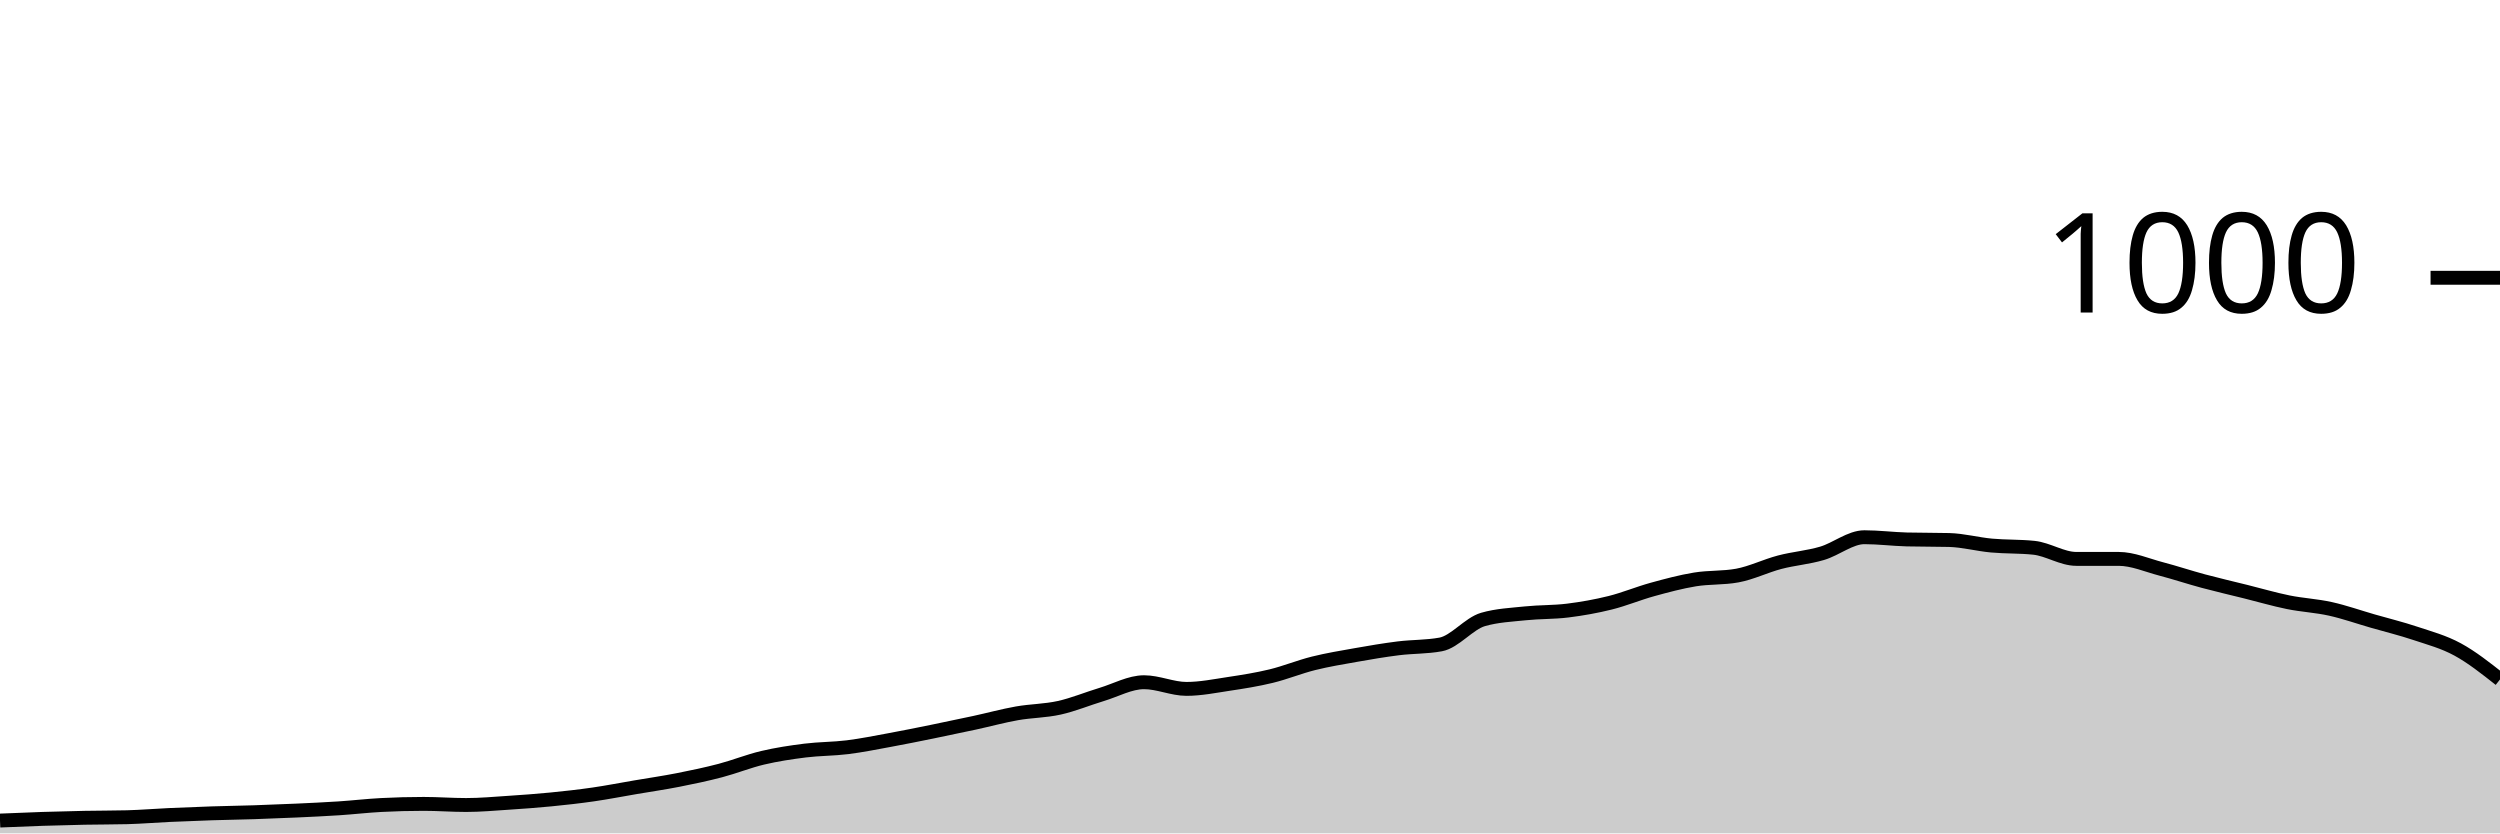
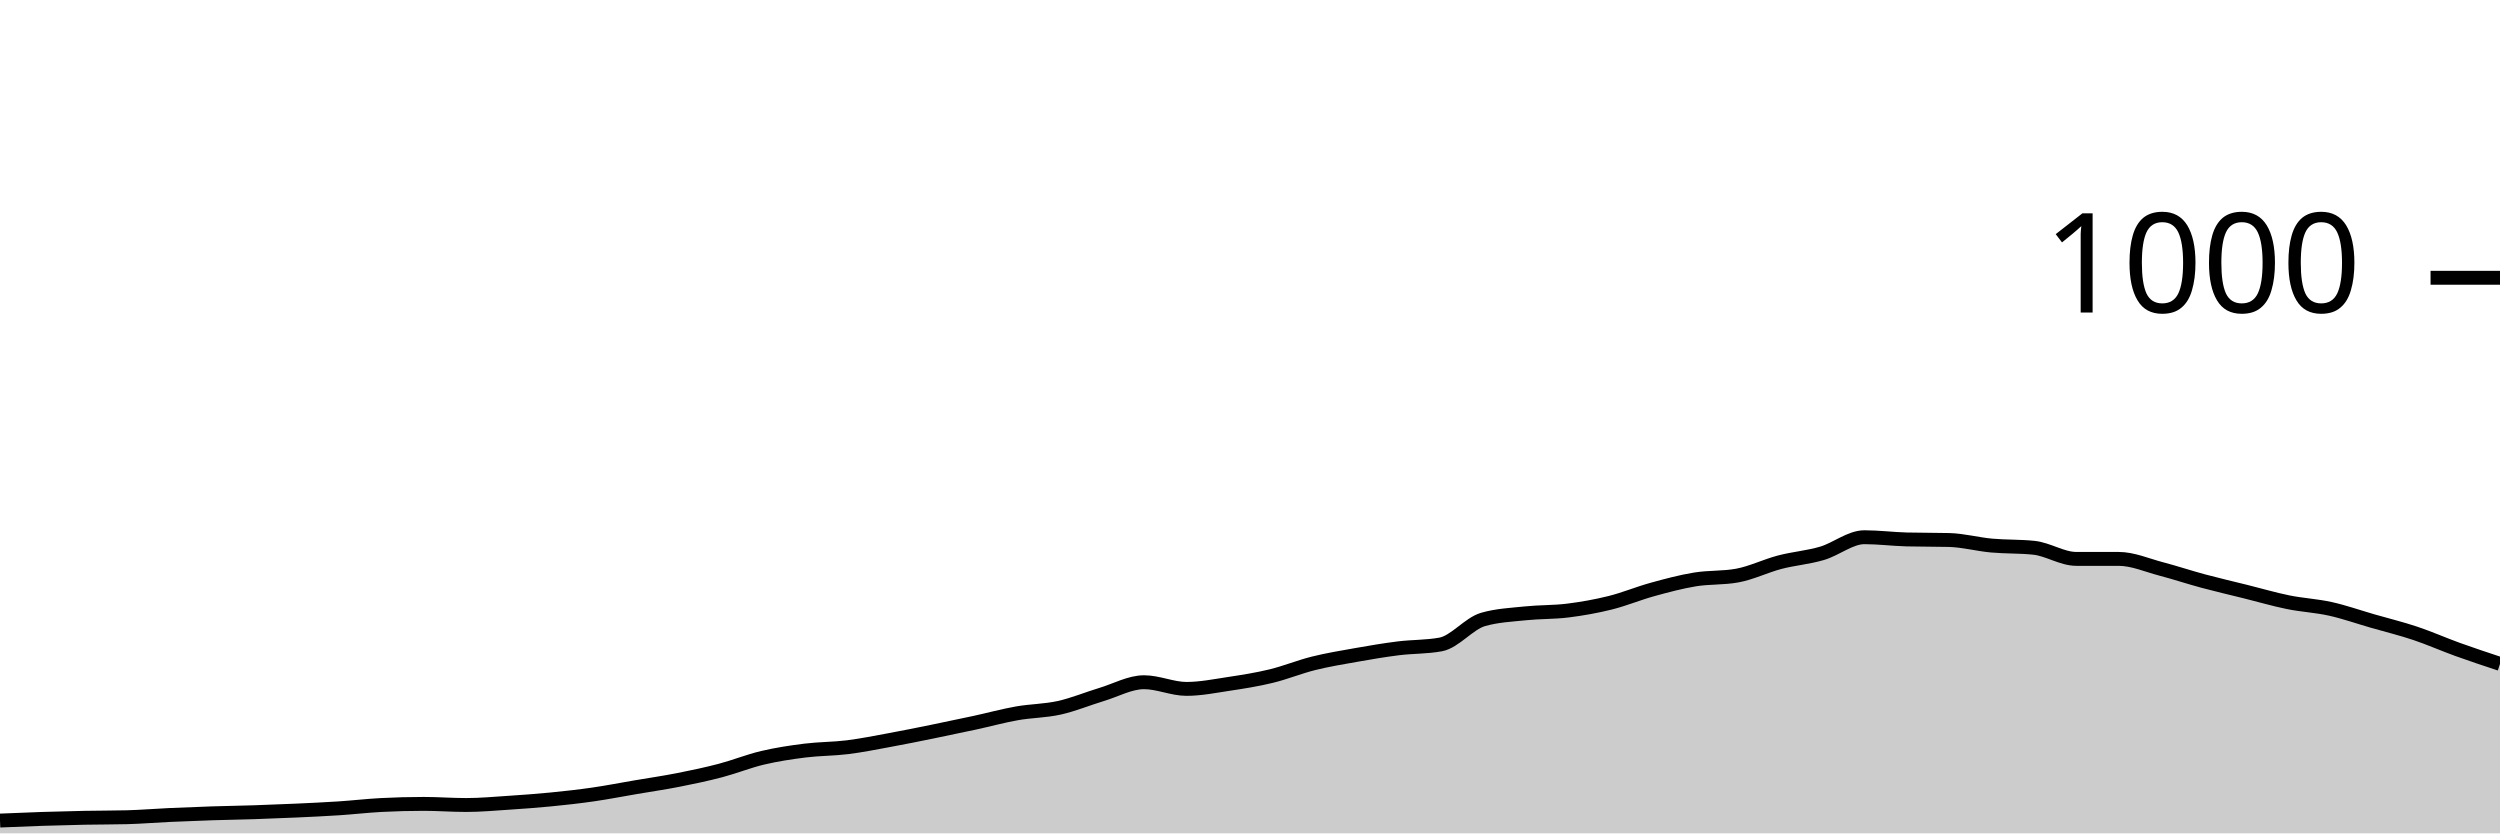
<svg xmlns="http://www.w3.org/2000/svg" viewBox="0 0 180 60">
  <g transform="translate(0,20)">
-     <path class="area" fill="rgba(0, 0, 0, 0.2)" d="M0,39.08C1.017,39.037,2.034,38.993,3.051,38.96C4.068,38.927,5.085,38.9,6.102,38.88C7.119,38.86,8.136,38.867,9.153,38.84C10.169,38.813,11.186,38.727,12.203,38.68C13.22,38.633,14.237,38.593,15.254,38.56C16.271,38.527,17.288,38.513,18.305,38.48C19.322,38.447,20.339,38.407,21.356,38.36C22.373,38.313,23.39,38.267,24.407,38.2C25.424,38.133,26.441,38.013,27.458,37.96C28.475,37.907,29.492,37.88,30.508,37.88C31.525,37.88,32.542,37.96,33.559,37.96C34.576,37.96,35.593,37.867,36.61,37.8C37.627,37.733,38.644,37.66,39.661,37.56C40.678,37.46,41.695,37.347,42.712,37.2C43.729,37.053,44.746,36.853,45.763,36.68C46.78,36.507,47.797,36.36,48.814,36.16C49.831,35.96,50.847,35.747,51.864,35.48C52.881,35.213,53.898,34.8,54.915,34.56C55.932,34.32,56.949,34.167,57.966,34.04C58.983,33.913,60,33.927,61.017,33.8C62.034,33.673,63.051,33.467,64.068,33.28C65.085,33.093,66.102,32.887,67.119,32.68C68.136,32.473,69.153,32.26,70.169,32.04C71.186,31.82,72.203,31.54,73.22,31.36C74.237,31.18,75.254,31.187,76.271,30.96C77.288,30.733,78.305,30.307,79.322,30C80.339,29.693,81.356,29.12,82.373,29.12C83.39,29.12,84.407,29.6,85.424,29.6C86.441,29.6,87.458,29.393,88.475,29.24C89.492,29.087,90.508,28.927,91.525,28.68C92.542,28.433,93.559,28.013,94.576,27.76C95.593,27.507,96.61,27.34,97.627,27.16C98.644,26.98,99.661,26.807,100.678,26.68C101.695,26.553,102.712,26.587,103.729,26.4C104.746,26.213,105.763,24.893,106.78,24.6C107.797,24.307,108.814,24.267,109.831,24.16C110.847,24.053,111.864,24.087,112.881,23.96C113.898,23.833,114.915,23.653,115.932,23.4C116.949,23.147,117.966,22.72,118.983,22.44C120,22.16,121.017,21.887,122.034,21.72C123.051,21.553,124.068,21.627,125.085,21.44C126.102,21.253,127.119,20.747,128.136,20.48C129.153,20.213,130.169,20.14,131.186,19.84C132.203,19.54,133.22,18.68,134.237,18.68C135.254,18.68,136.271,18.813,137.288,18.84C138.305,18.867,139.322,18.853,140.339,18.88C141.356,18.907,142.373,19.187,143.39,19.28C144.407,19.373,145.424,19.333,146.441,19.44C147.458,19.547,148.475,20.24,149.492,20.24C150.508,20.24,151.525,20.24,152.542,20.24C153.559,20.24,154.576,20.693,155.593,20.96C156.61,21.227,157.627,21.567,158.644,21.84C159.661,22.113,160.678,22.347,161.695,22.6C162.712,22.853,163.729,23.153,164.746,23.36C165.763,23.567,166.78,23.613,167.797,23.84C168.814,24.067,169.831,24.427,170.847,24.72C171.864,25.013,172.881,25.26,173.898,25.6C174.915,25.94,175.932,26.207,176.949,26.76C177.966,27.313,178.983,28.117,180,28.92L180,40C178.983,40,177.966,40,176.949,40C175.932,40,174.915,40,173.898,40C172.881,40,171.864,40,170.847,40C169.831,40,168.814,40,167.797,40C166.78,40,165.763,40,164.746,40C163.729,40,162.712,40,161.695,40C160.678,40,159.661,40,158.644,40C157.627,40,156.61,40,155.593,40C154.576,40,153.559,40,152.542,40C151.525,40,150.508,40,149.492,40C148.475,40,147.458,40,146.441,40C145.424,40,144.407,40,143.39,40C142.373,40,141.356,40,140.339,40C139.322,40,138.305,40,137.288,40C136.271,40,135.254,40,134.237,40C133.22,40,132.203,40,131.186,40C130.169,40,129.153,40,128.136,40C127.119,40,126.102,40,125.085,40C124.068,40,123.051,40,122.034,40C121.017,40,120,40,118.983,40C117.966,40,116.949,40,115.932,40C114.915,40,113.898,40,112.881,40C111.864,40,110.847,40,109.831,40C108.814,40,107.797,40,106.78,40C105.763,40,104.746,40,103.729,40C102.712,40,101.695,40,100.678,40C99.661,40,98.644,40,97.627,40C96.61,40,95.593,40,94.576,40C93.559,40,92.542,40,91.525,40C90.508,40,89.492,40,88.475,40C87.458,40,86.441,40,85.424,40C84.407,40,83.39,40,82.373,40C81.356,40,80.339,40,79.322,40C78.305,40,77.288,40,76.271,40C75.254,40,74.237,40,73.22,40C72.203,40,71.186,40,70.169,40C69.153,40,68.136,40,67.119,40C66.102,40,65.085,40,64.068,40C63.051,40,62.034,40,61.017,40C60,40,58.983,40,57.966,40C56.949,40,55.932,40,54.915,40C53.898,40,52.881,40,51.864,40C50.847,40,49.831,40,48.814,40C47.797,40,46.78,40,45.763,40C44.746,40,43.729,40,42.712,40C41.695,40,40.678,40,39.661,40C38.644,40,37.627,40,36.61,40C35.593,40,34.576,40,33.559,40C32.542,40,31.525,40,30.508,40C29.492,40,28.475,40,27.458,40C26.441,40,25.424,40,24.407,40C23.39,40,22.373,40,21.356,40C20.339,40,19.322,40,18.305,40C17.288,40,16.271,40,15.254,40C14.237,40,13.22,40,12.203,40C11.186,40,10.169,40,9.153,40C8.136,40,7.119,40,6.102,40C5.085,40,4.068,40,3.051,40C2.034,40,1.017,40,0,40Z" />
-     <path class="line" stroke="black" fill="none" d="M0,39.08C1.017,39.037,2.034,38.993,3.051,38.96C4.068,38.927,5.085,38.9,6.102,38.88C7.119,38.86,8.136,38.867,9.153,38.84C10.169,38.813,11.186,38.727,12.203,38.68C13.22,38.633,14.237,38.593,15.254,38.56C16.271,38.527,17.288,38.513,18.305,38.48C19.322,38.447,20.339,38.407,21.356,38.36C22.373,38.313,23.39,38.267,24.407,38.2C25.424,38.133,26.441,38.013,27.458,37.96C28.475,37.907,29.492,37.88,30.508,37.88C31.525,37.88,32.542,37.96,33.559,37.96C34.576,37.96,35.593,37.867,36.61,37.8C37.627,37.733,38.644,37.66,39.661,37.56C40.678,37.46,41.695,37.347,42.712,37.2C43.729,37.053,44.746,36.853,45.763,36.68C46.78,36.507,47.797,36.36,48.814,36.16C49.831,35.96,50.847,35.747,51.864,35.48C52.881,35.213,53.898,34.8,54.915,34.56C55.932,34.32,56.949,34.167,57.966,34.04C58.983,33.913,60,33.927,61.017,33.8C62.034,33.673,63.051,33.467,64.068,33.28C65.085,33.093,66.102,32.887,67.119,32.68C68.136,32.473,69.153,32.26,70.169,32.04C71.186,31.82,72.203,31.54,73.22,31.36C74.237,31.18,75.254,31.187,76.271,30.96C77.288,30.733,78.305,30.307,79.322,30C80.339,29.693,81.356,29.12,82.373,29.12C83.39,29.12,84.407,29.6,85.424,29.6C86.441,29.6,87.458,29.393,88.475,29.24C89.492,29.087,90.508,28.927,91.525,28.68C92.542,28.433,93.559,28.013,94.576,27.76C95.593,27.507,96.61,27.34,97.627,27.16C98.644,26.98,99.661,26.807,100.678,26.68C101.695,26.553,102.712,26.587,103.729,26.4C104.746,26.213,105.763,24.893,106.78,24.6C107.797,24.307,108.814,24.267,109.831,24.16C110.847,24.053,111.864,24.087,112.881,23.96C113.898,23.833,114.915,23.653,115.932,23.4C116.949,23.147,117.966,22.72,118.983,22.44C120,22.16,121.017,21.887,122.034,21.72C123.051,21.553,124.068,21.627,125.085,21.44C126.102,21.253,127.119,20.747,128.136,20.48C129.153,20.213,130.169,20.14,131.186,19.84C132.203,19.54,133.22,18.68,134.237,18.68C135.254,18.68,136.271,18.813,137.288,18.84C138.305,18.867,139.322,18.853,140.339,18.88C141.356,18.907,142.373,19.187,143.39,19.28C144.407,19.373,145.424,19.333,146.441,19.44C147.458,19.547,148.475,20.24,149.492,20.24C150.508,20.24,151.525,20.24,152.542,20.24C153.559,20.24,154.576,20.693,155.593,20.96C156.61,21.227,157.627,21.567,158.644,21.84C159.661,22.113,160.678,22.347,161.695,22.6C162.712,22.853,163.729,23.153,164.746,23.36C165.763,23.567,166.78,23.613,167.797,23.84C168.814,24.067,169.831,24.427,170.847,24.72C171.864,25.013,172.881,25.26,173.898,25.6C174.915,25.94,175.932,26.207,176.949,26.76C177.966,27.313,178.983,28.117,180,28.92" />
+     <path class="area" fill="rgba(0, 0, 0, 0.2)" d="M0,39.08C1.017,39.037,2.034,38.993,3.051,38.96C4.068,38.927,5.085,38.9,6.102,38.88C7.119,38.86,8.136,38.867,9.153,38.84C10.169,38.813,11.186,38.727,12.203,38.68C13.22,38.633,14.237,38.593,15.254,38.56C16.271,38.527,17.288,38.513,18.305,38.48C19.322,38.447,20.339,38.407,21.356,38.36C22.373,38.313,23.39,38.267,24.407,38.2C25.424,38.133,26.441,38.013,27.458,37.96C28.475,37.907,29.492,37.88,30.508,37.88C31.525,37.88,32.542,37.96,33.559,37.96C34.576,37.96,35.593,37.867,36.61,37.8C37.627,37.733,38.644,37.66,39.661,37.56C40.678,37.46,41.695,37.347,42.712,37.2C43.729,37.053,44.746,36.853,45.763,36.68C46.78,36.507,47.797,36.36,48.814,36.16C49.831,35.96,50.847,35.747,51.864,35.48C52.881,35.213,53.898,34.8,54.915,34.56C55.932,34.32,56.949,34.167,57.966,34.04C58.983,33.913,60,33.927,61.017,33.8C62.034,33.673,63.051,33.467,64.068,33.28C65.085,33.093,66.102,32.887,67.119,32.68C68.136,32.473,69.153,32.26,70.169,32.04C71.186,31.82,72.203,31.54,73.22,31.36C74.237,31.18,75.254,31.187,76.271,30.96C77.288,30.733,78.305,30.307,79.322,30C80.339,29.693,81.356,29.12,82.373,29.12C83.39,29.12,84.407,29.6,85.424,29.6C86.441,29.6,87.458,29.393,88.475,29.24C89.492,29.087,90.508,28.927,91.525,28.68C92.542,28.433,93.559,28.013,94.576,27.76C95.593,27.507,96.61,27.34,97.627,27.16C98.644,26.98,99.661,26.807,100.678,26.68C101.695,26.553,102.712,26.587,103.729,26.4C104.746,26.213,105.763,24.893,106.78,24.6C107.797,24.307,108.814,24.267,109.831,24.16C110.847,24.053,111.864,24.087,112.881,23.96C113.898,23.833,114.915,23.653,115.932,23.4C116.949,23.147,117.966,22.72,118.983,22.44C120,22.16,121.017,21.887,122.034,21.72C123.051,21.553,124.068,21.627,125.085,21.44C126.102,21.253,127.119,20.747,128.136,20.48C129.153,20.213,130.169,20.14,131.186,19.84C132.203,19.54,133.22,18.68,134.237,18.68C135.254,18.68,136.271,18.813,137.288,18.84C138.305,18.867,139.322,18.853,140.339,18.88C141.356,18.907,142.373,19.187,143.39,19.28C144.407,19.373,145.424,19.333,146.441,19.44C147.458,19.547,148.475,20.24,149.492,20.24C150.508,20.24,151.525,20.24,152.542,20.24C153.559,20.24,154.576,20.693,155.593,20.96C156.61,21.227,157.627,21.567,158.644,21.84C159.661,22.113,160.678,22.347,161.695,22.6C162.712,22.853,163.729,23.153,164.746,23.36C165.763,23.567,166.78,23.613,167.797,23.84C168.814,24.067,169.831,24.427,170.847,24.72C171.864,25.013,172.881,25.26,173.898,25.6C174.915,25.94,175.932,26.393,176.949,26.76C177.966,27.127,178.983,27.463,180,27.8L180,40C178.983,40,177.966,40,176.949,40C175.932,40,174.915,40,173.898,40C172.881,40,171.864,40,170.847,40C169.831,40,168.814,40,167.797,40C166.78,40,165.763,40,164.746,40C163.729,40,162.712,40,161.695,40C160.678,40,159.661,40,158.644,40C157.627,40,156.61,40,155.593,40C154.576,40,153.559,40,152.542,40C151.525,40,150.508,40,149.492,40C148.475,40,147.458,40,146.441,40C145.424,40,144.407,40,143.39,40C142.373,40,141.356,40,140.339,40C139.322,40,138.305,40,137.288,40C136.271,40,135.254,40,134.237,40C133.22,40,132.203,40,131.186,40C130.169,40,129.153,40,128.136,40C127.119,40,126.102,40,125.085,40C124.068,40,123.051,40,122.034,40C121.017,40,120,40,118.983,40C117.966,40,116.949,40,115.932,40C114.915,40,113.898,40,112.881,40C111.864,40,110.847,40,109.831,40C108.814,40,107.797,40,106.78,40C105.763,40,104.746,40,103.729,40C102.712,40,101.695,40,100.678,40C99.661,40,98.644,40,97.627,40C96.61,40,95.593,40,94.576,40C93.559,40,92.542,40,91.525,40C90.508,40,89.492,40,88.475,40C87.458,40,86.441,40,85.424,40C84.407,40,83.39,40,82.373,40C81.356,40,80.339,40,79.322,40C78.305,40,77.288,40,76.271,40C75.254,40,74.237,40,73.22,40C72.203,40,71.186,40,70.169,40C69.153,40,68.136,40,67.119,40C66.102,40,65.085,40,64.068,40C63.051,40,62.034,40,61.017,40C60,40,58.983,40,57.966,40C56.949,40,55.932,40,54.915,40C53.898,40,52.881,40,51.864,40C50.847,40,49.831,40,48.814,40C47.797,40,46.78,40,45.763,40C44.746,40,43.729,40,42.712,40C41.695,40,40.678,40,39.661,40C38.644,40,37.627,40,36.61,40C35.593,40,34.576,40,33.559,40C32.542,40,31.525,40,30.508,40C29.492,40,28.475,40,27.458,40C26.441,40,25.424,40,24.407,40C23.39,40,22.373,40,21.356,40C20.339,40,19.322,40,18.305,40C17.288,40,16.271,40,15.254,40C14.237,40,13.22,40,12.203,40C11.186,40,10.169,40,9.153,40C8.136,40,7.119,40,6.102,40C5.085,40,4.068,40,3.051,40C2.034,40,1.017,40,0,40Z" />
+     <path class="line" stroke="black" fill="none" d="M0,39.08C1.017,39.037,2.034,38.993,3.051,38.96C4.068,38.927,5.085,38.9,6.102,38.88C7.119,38.86,8.136,38.867,9.153,38.84C10.169,38.813,11.186,38.727,12.203,38.68C13.22,38.633,14.237,38.593,15.254,38.56C16.271,38.527,17.288,38.513,18.305,38.48C19.322,38.447,20.339,38.407,21.356,38.36C22.373,38.313,23.39,38.267,24.407,38.2C25.424,38.133,26.441,38.013,27.458,37.96C28.475,37.907,29.492,37.88,30.508,37.88C31.525,37.88,32.542,37.96,33.559,37.96C34.576,37.96,35.593,37.867,36.61,37.8C37.627,37.733,38.644,37.66,39.661,37.56C40.678,37.46,41.695,37.347,42.712,37.2C43.729,37.053,44.746,36.853,45.763,36.68C46.78,36.507,47.797,36.36,48.814,36.16C49.831,35.96,50.847,35.747,51.864,35.48C52.881,35.213,53.898,34.8,54.915,34.56C55.932,34.32,56.949,34.167,57.966,34.04C58.983,33.913,60,33.927,61.017,33.8C62.034,33.673,63.051,33.467,64.068,33.28C65.085,33.093,66.102,32.887,67.119,32.68C68.136,32.473,69.153,32.26,70.169,32.04C71.186,31.82,72.203,31.54,73.22,31.36C74.237,31.18,75.254,31.187,76.271,30.96C77.288,30.733,78.305,30.307,79.322,30C80.339,29.693,81.356,29.12,82.373,29.12C83.39,29.12,84.407,29.6,85.424,29.6C86.441,29.6,87.458,29.393,88.475,29.24C89.492,29.087,90.508,28.927,91.525,28.68C92.542,28.433,93.559,28.013,94.576,27.76C95.593,27.507,96.61,27.34,97.627,27.16C98.644,26.98,99.661,26.807,100.678,26.68C101.695,26.553,102.712,26.587,103.729,26.4C104.746,26.213,105.763,24.893,106.78,24.6C107.797,24.307,108.814,24.267,109.831,24.16C110.847,24.053,111.864,24.087,112.881,23.96C113.898,23.833,114.915,23.653,115.932,23.4C116.949,23.147,117.966,22.72,118.983,22.44C120,22.16,121.017,21.887,122.034,21.72C123.051,21.553,124.068,21.627,125.085,21.44C126.102,21.253,127.119,20.747,128.136,20.48C129.153,20.213,130.169,20.14,131.186,19.84C132.203,19.54,133.22,18.68,134.237,18.68C135.254,18.68,136.271,18.813,137.288,18.84C138.305,18.867,139.322,18.853,140.339,18.88C141.356,18.907,142.373,19.187,143.39,19.28C144.407,19.373,145.424,19.333,146.441,19.44C147.458,19.547,148.475,20.24,149.492,20.24C150.508,20.24,151.525,20.24,152.542,20.24C153.559,20.24,154.576,20.693,155.593,20.96C156.61,21.227,157.627,21.567,158.644,21.84C159.661,22.113,160.678,22.347,161.695,22.6C162.712,22.853,163.729,23.153,164.746,23.36C165.763,23.567,166.78,23.613,167.797,23.84C168.814,24.067,169.831,24.427,170.847,24.72C171.864,25.013,172.881,25.26,173.898,25.6C174.915,25.94,175.932,26.393,176.949,26.76C177.966,27.127,178.983,27.463,180,27.8" />
    <path class="axis-ceiling" stroke-width="1" stroke="black" fill="none" d="M175,0L180,0" />
    <text class="axis-ceiling-label" font-family="sans-serif" text-anchor="end" font-size="10px" x="170" y="2.5">1000</text>
  </g>
</svg>
